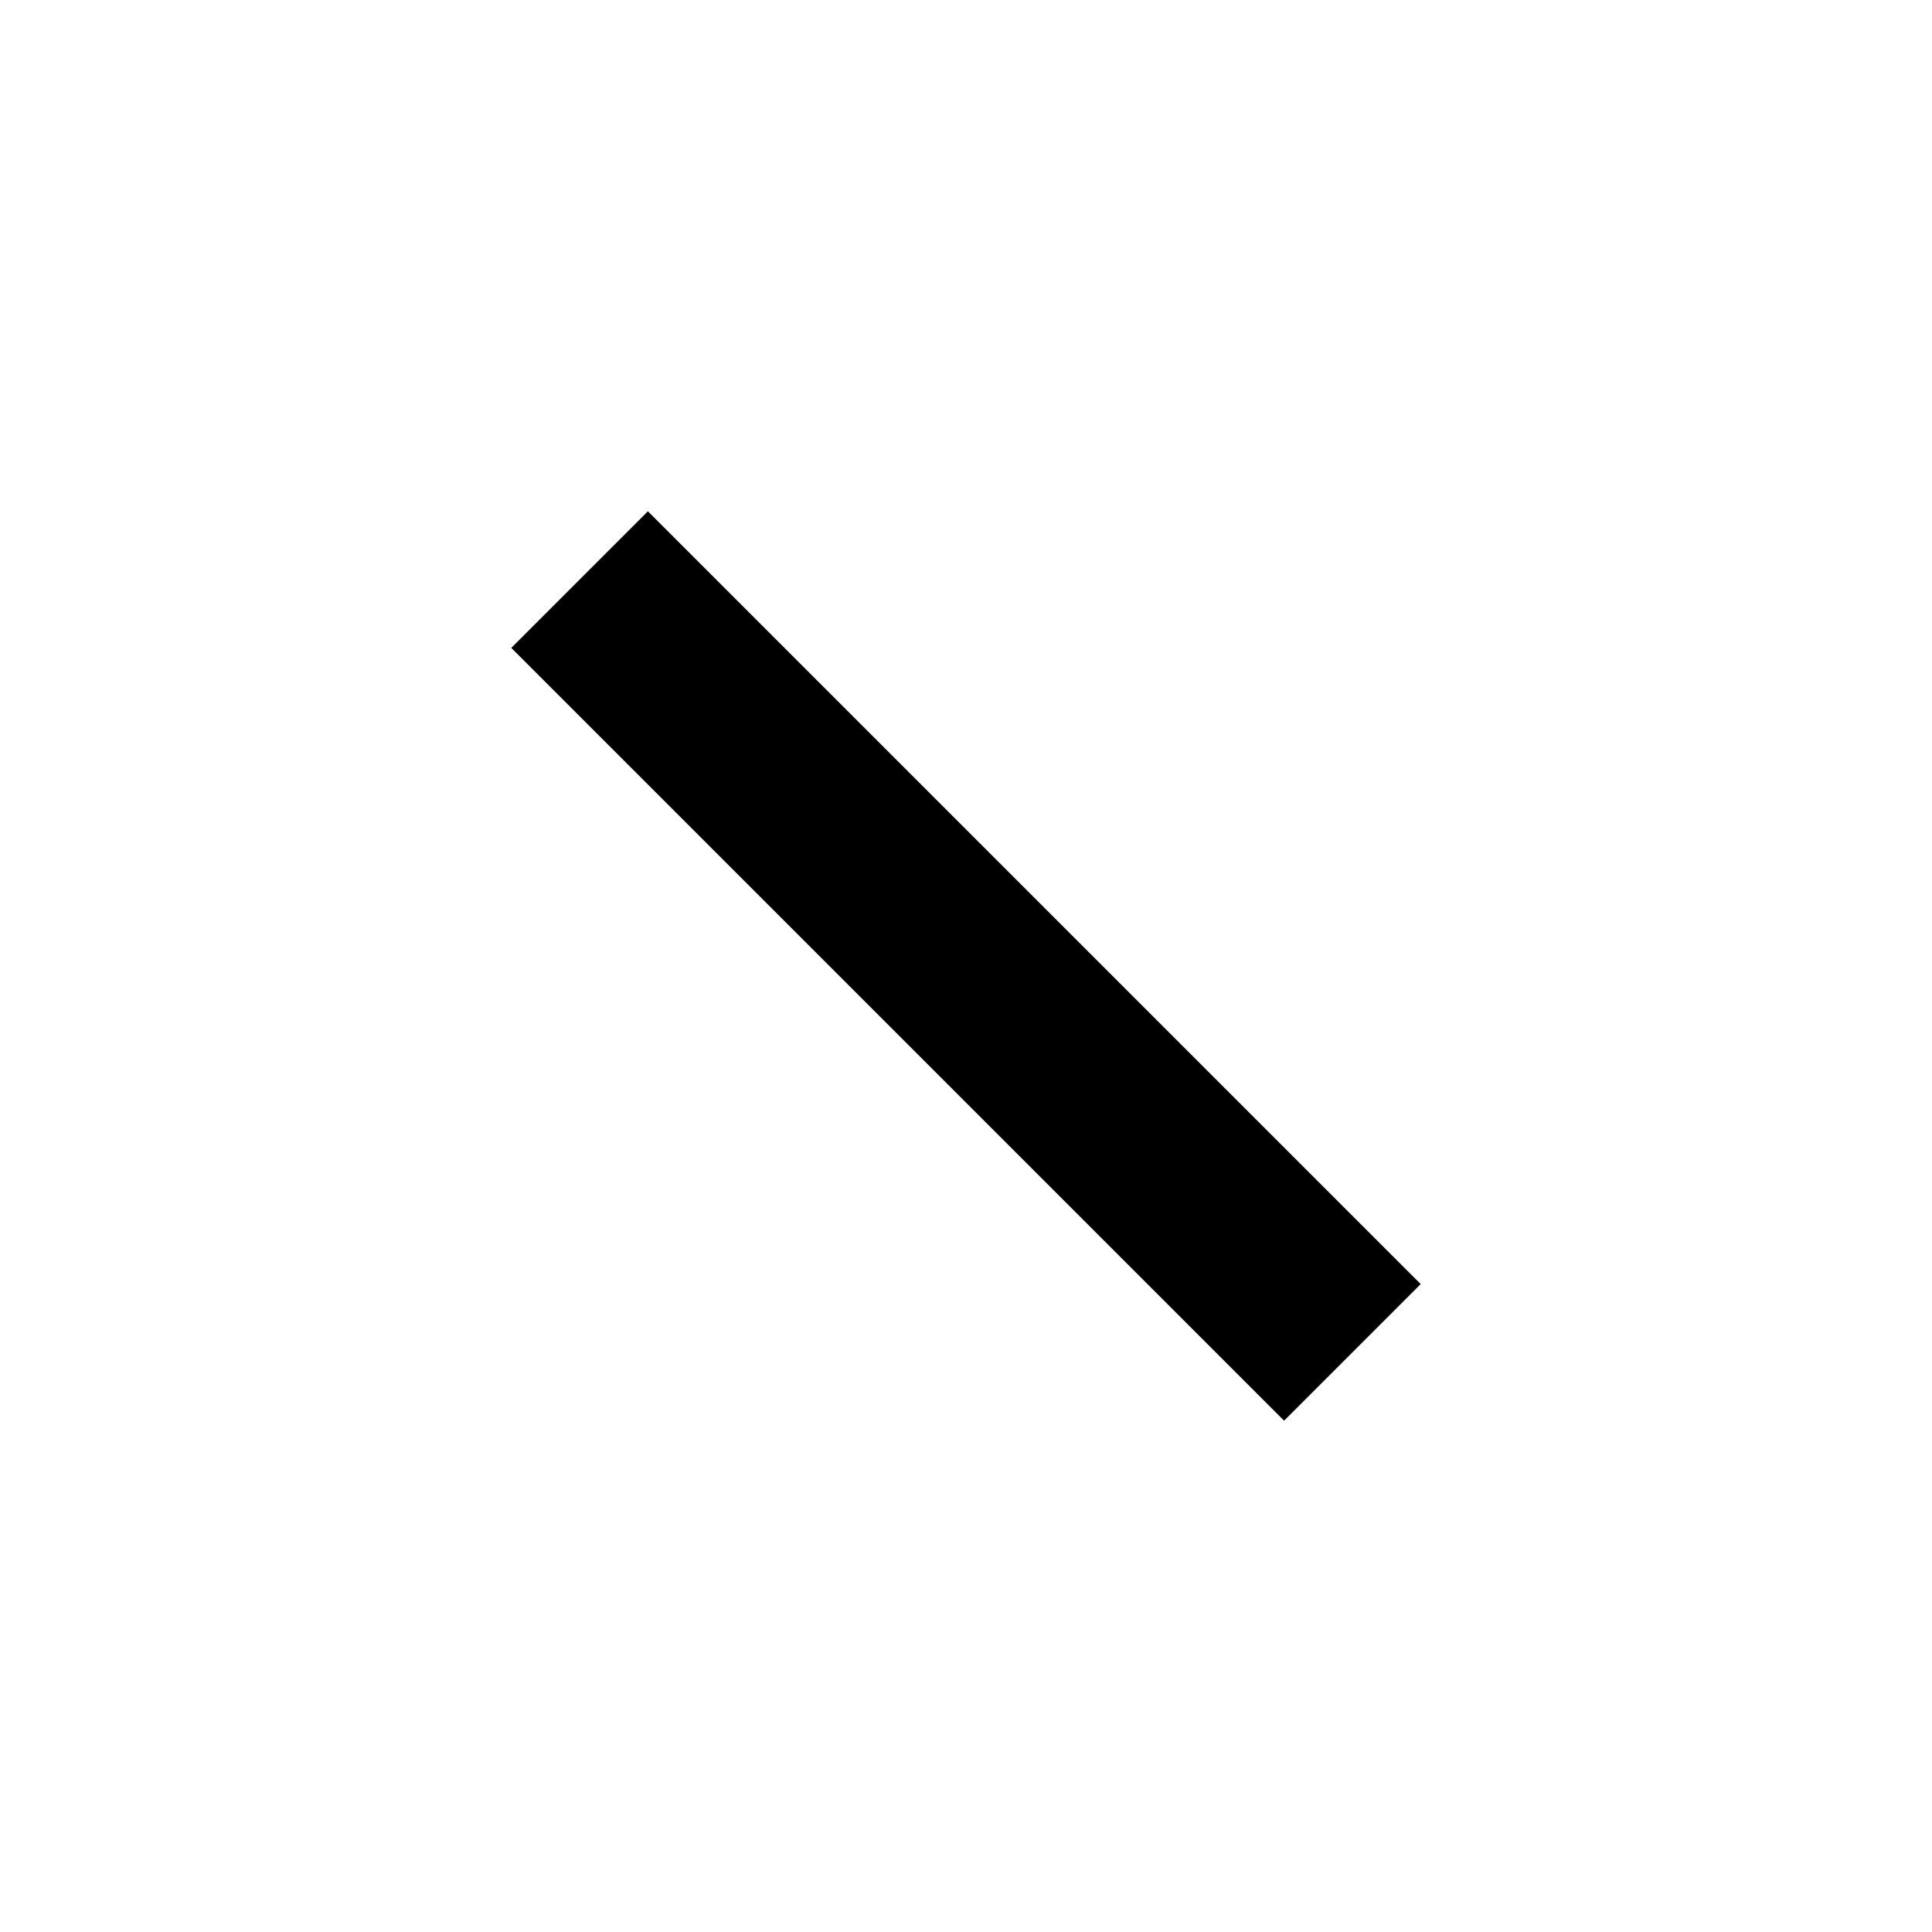
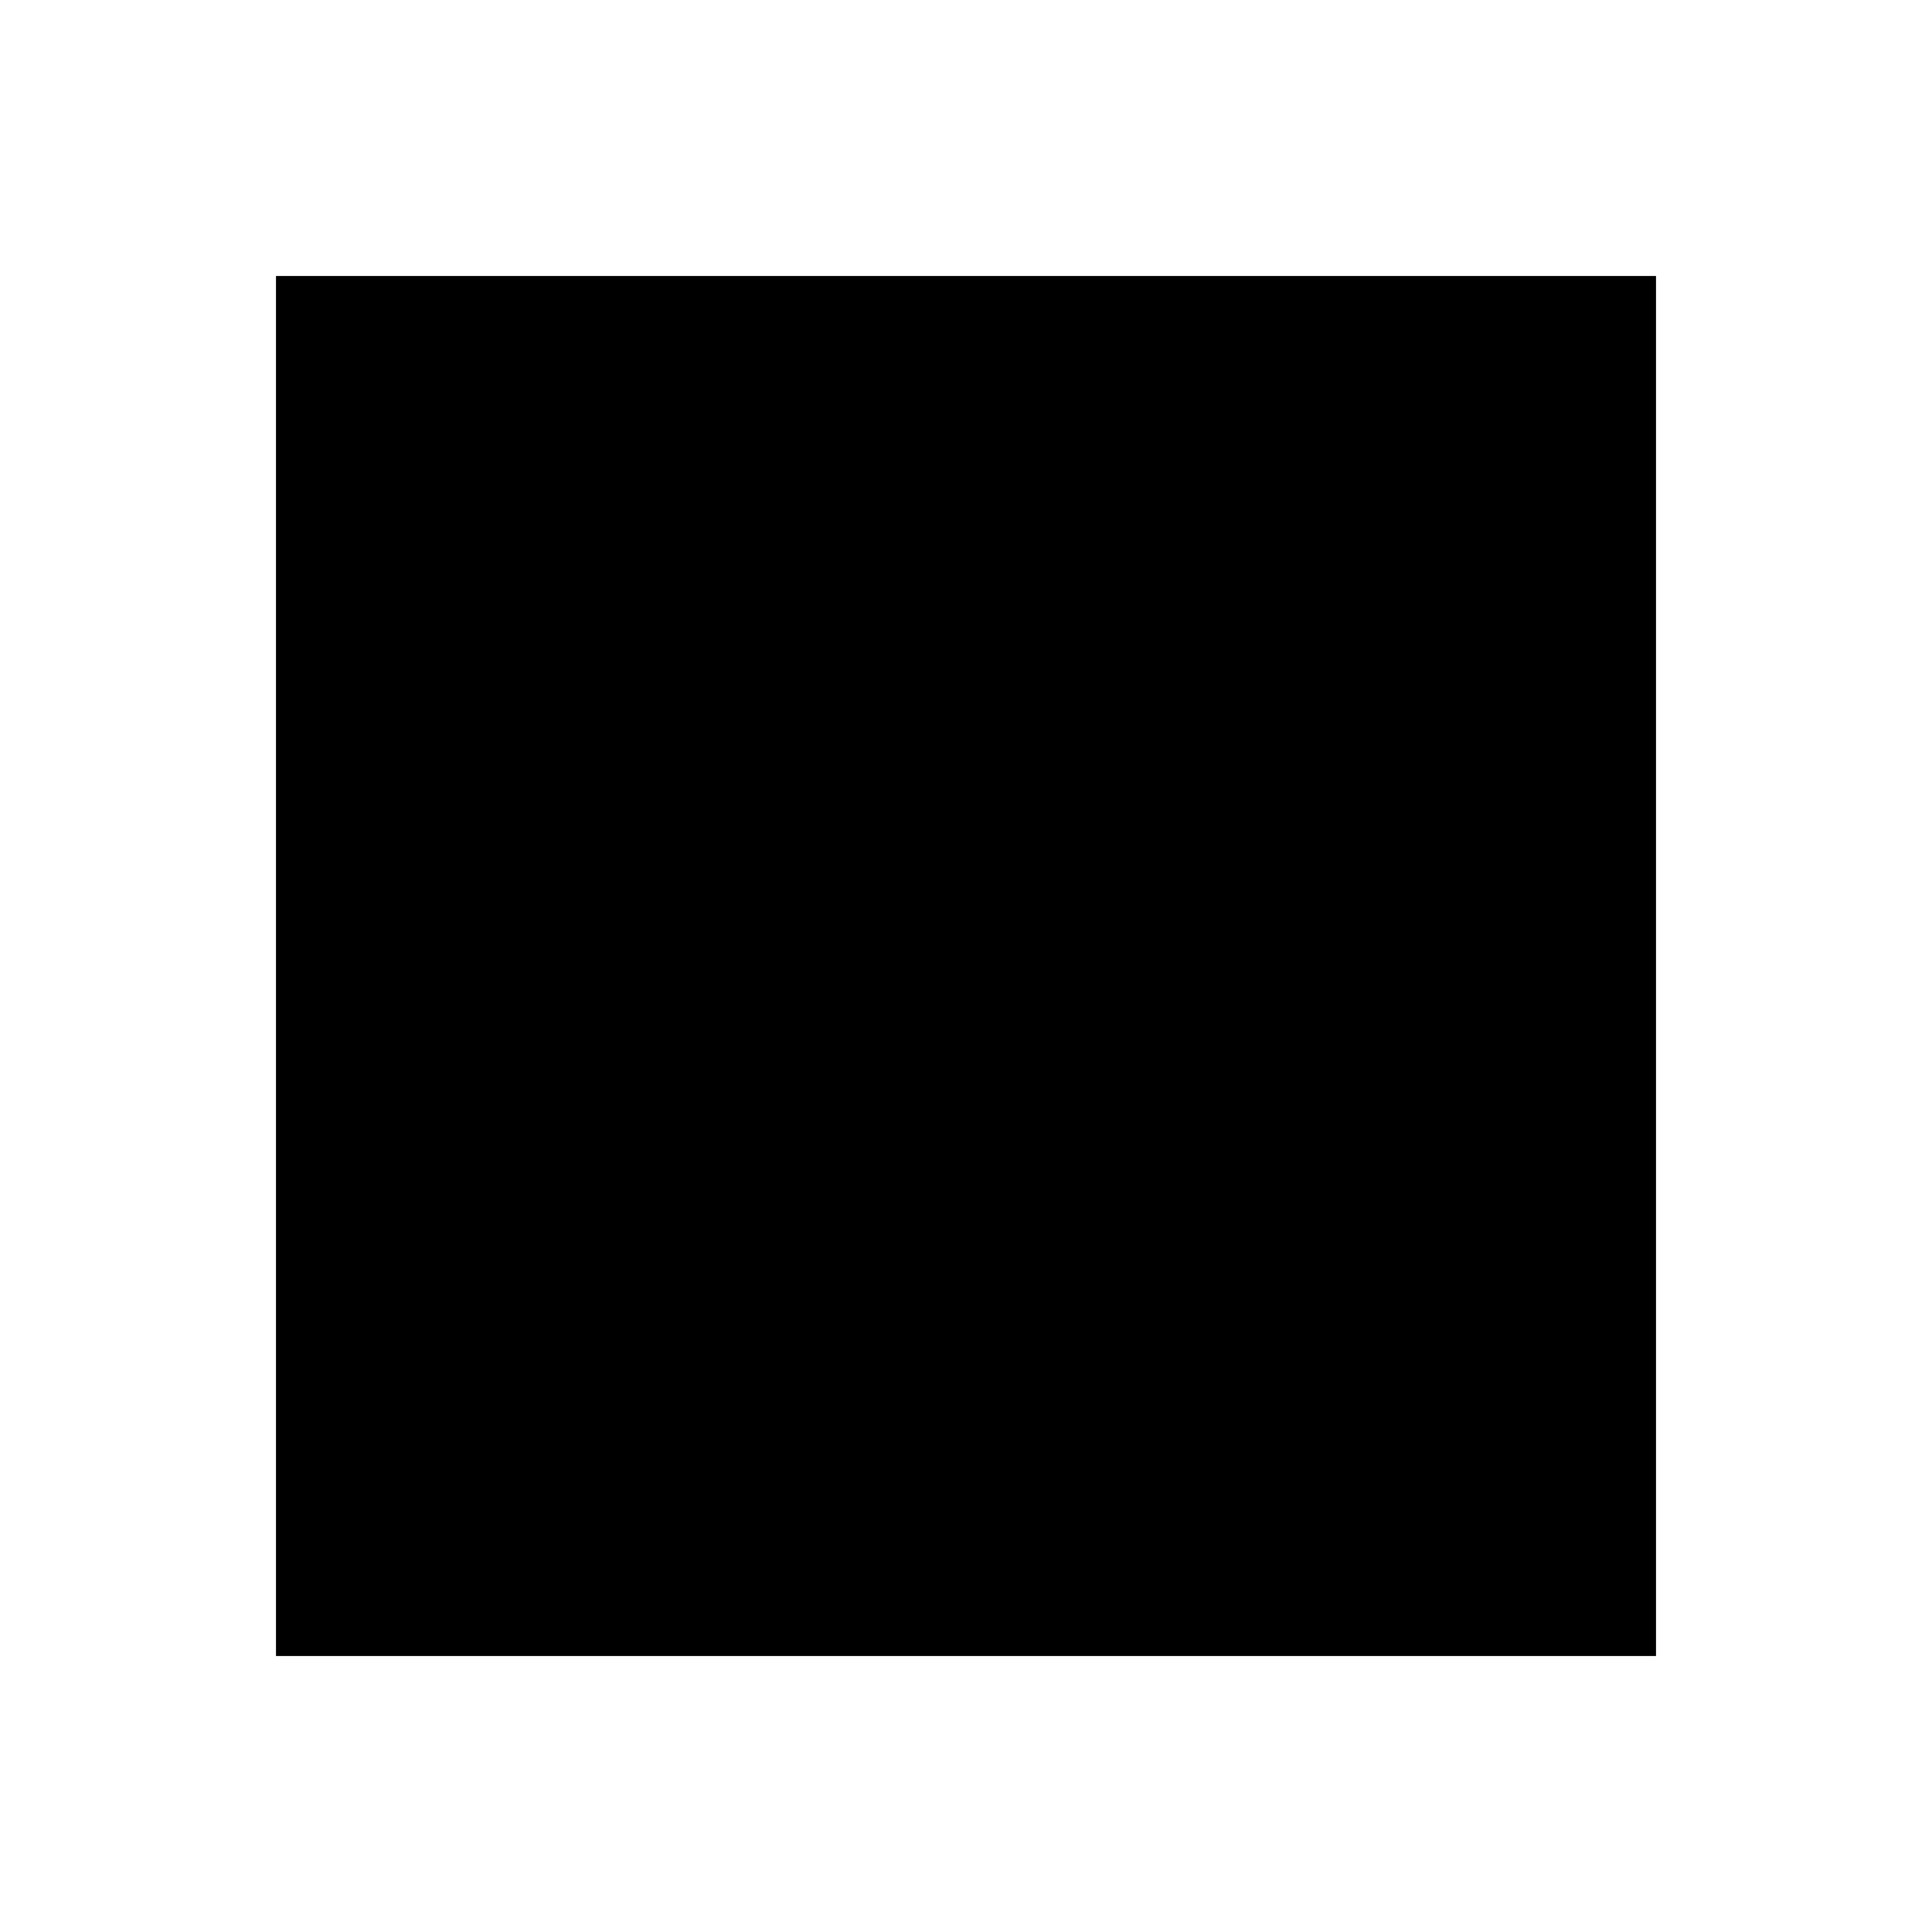
- <svg xmlns="http://www.w3.org/2000/svg" baseProfile="full" height="400px" version="1.1" viewBox="0 0 10 10" width="400px">
+ <svg xmlns="http://www.w3.org/2000/svg" baseProfile="full" height="140mm" version="1.1" viewBox="0 0 14 14" width="140mm">
  <defs />
-   <line x1="3" x2="7" y1="3" y2="7" stroke="black" />
+   <rect x="2" y="2" width="10" height="10" />
</svg>
